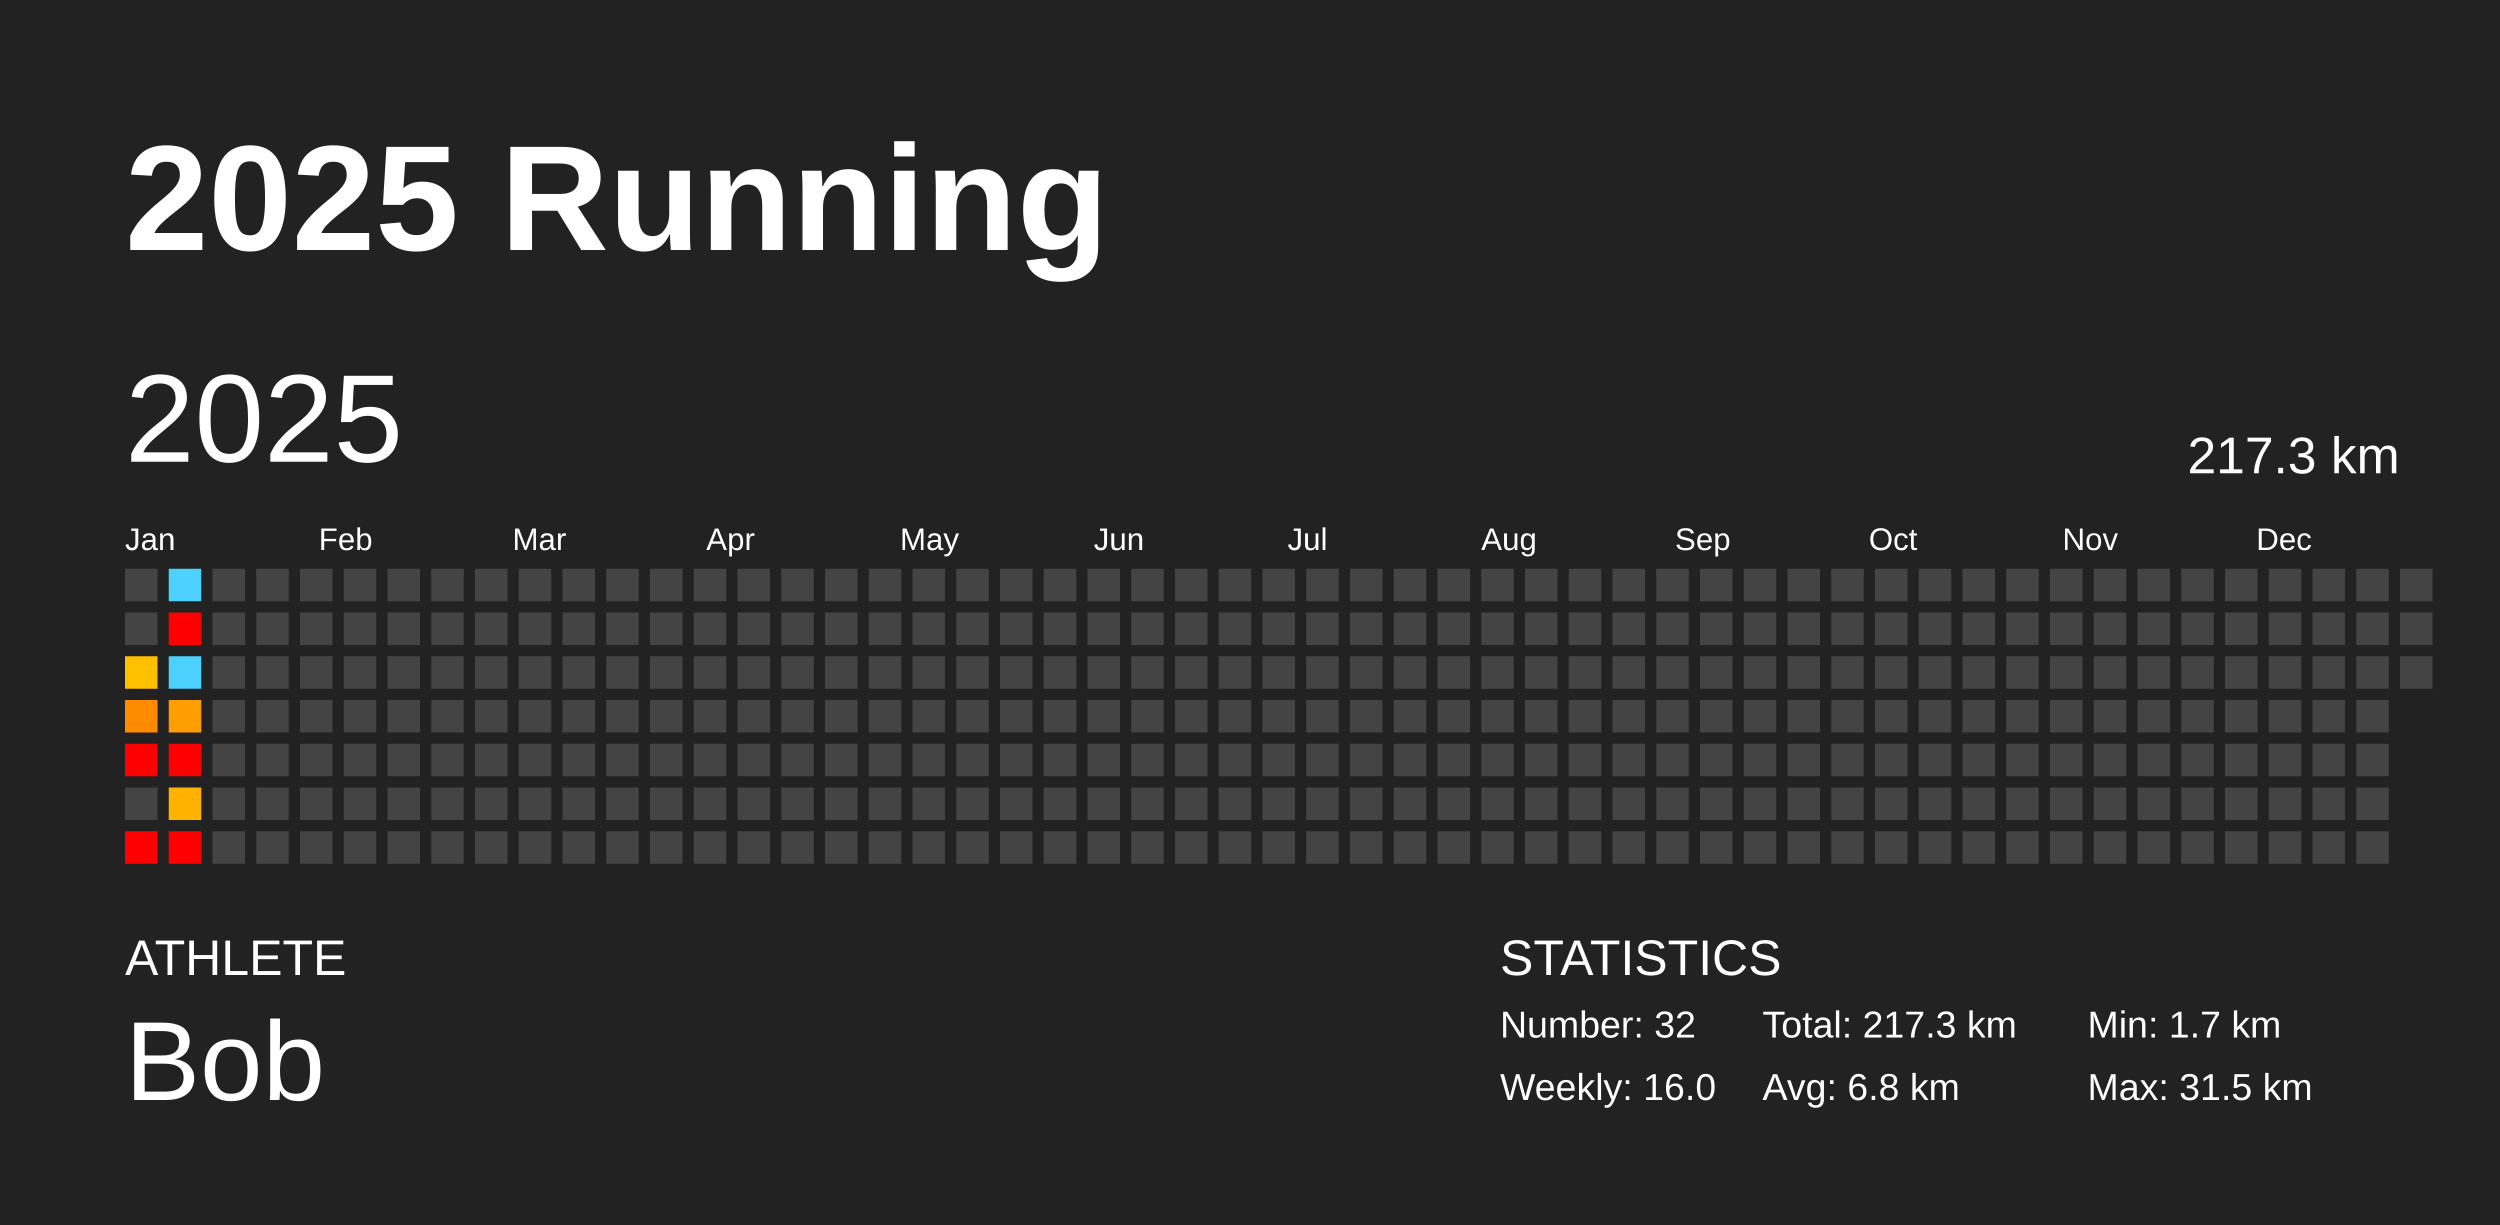
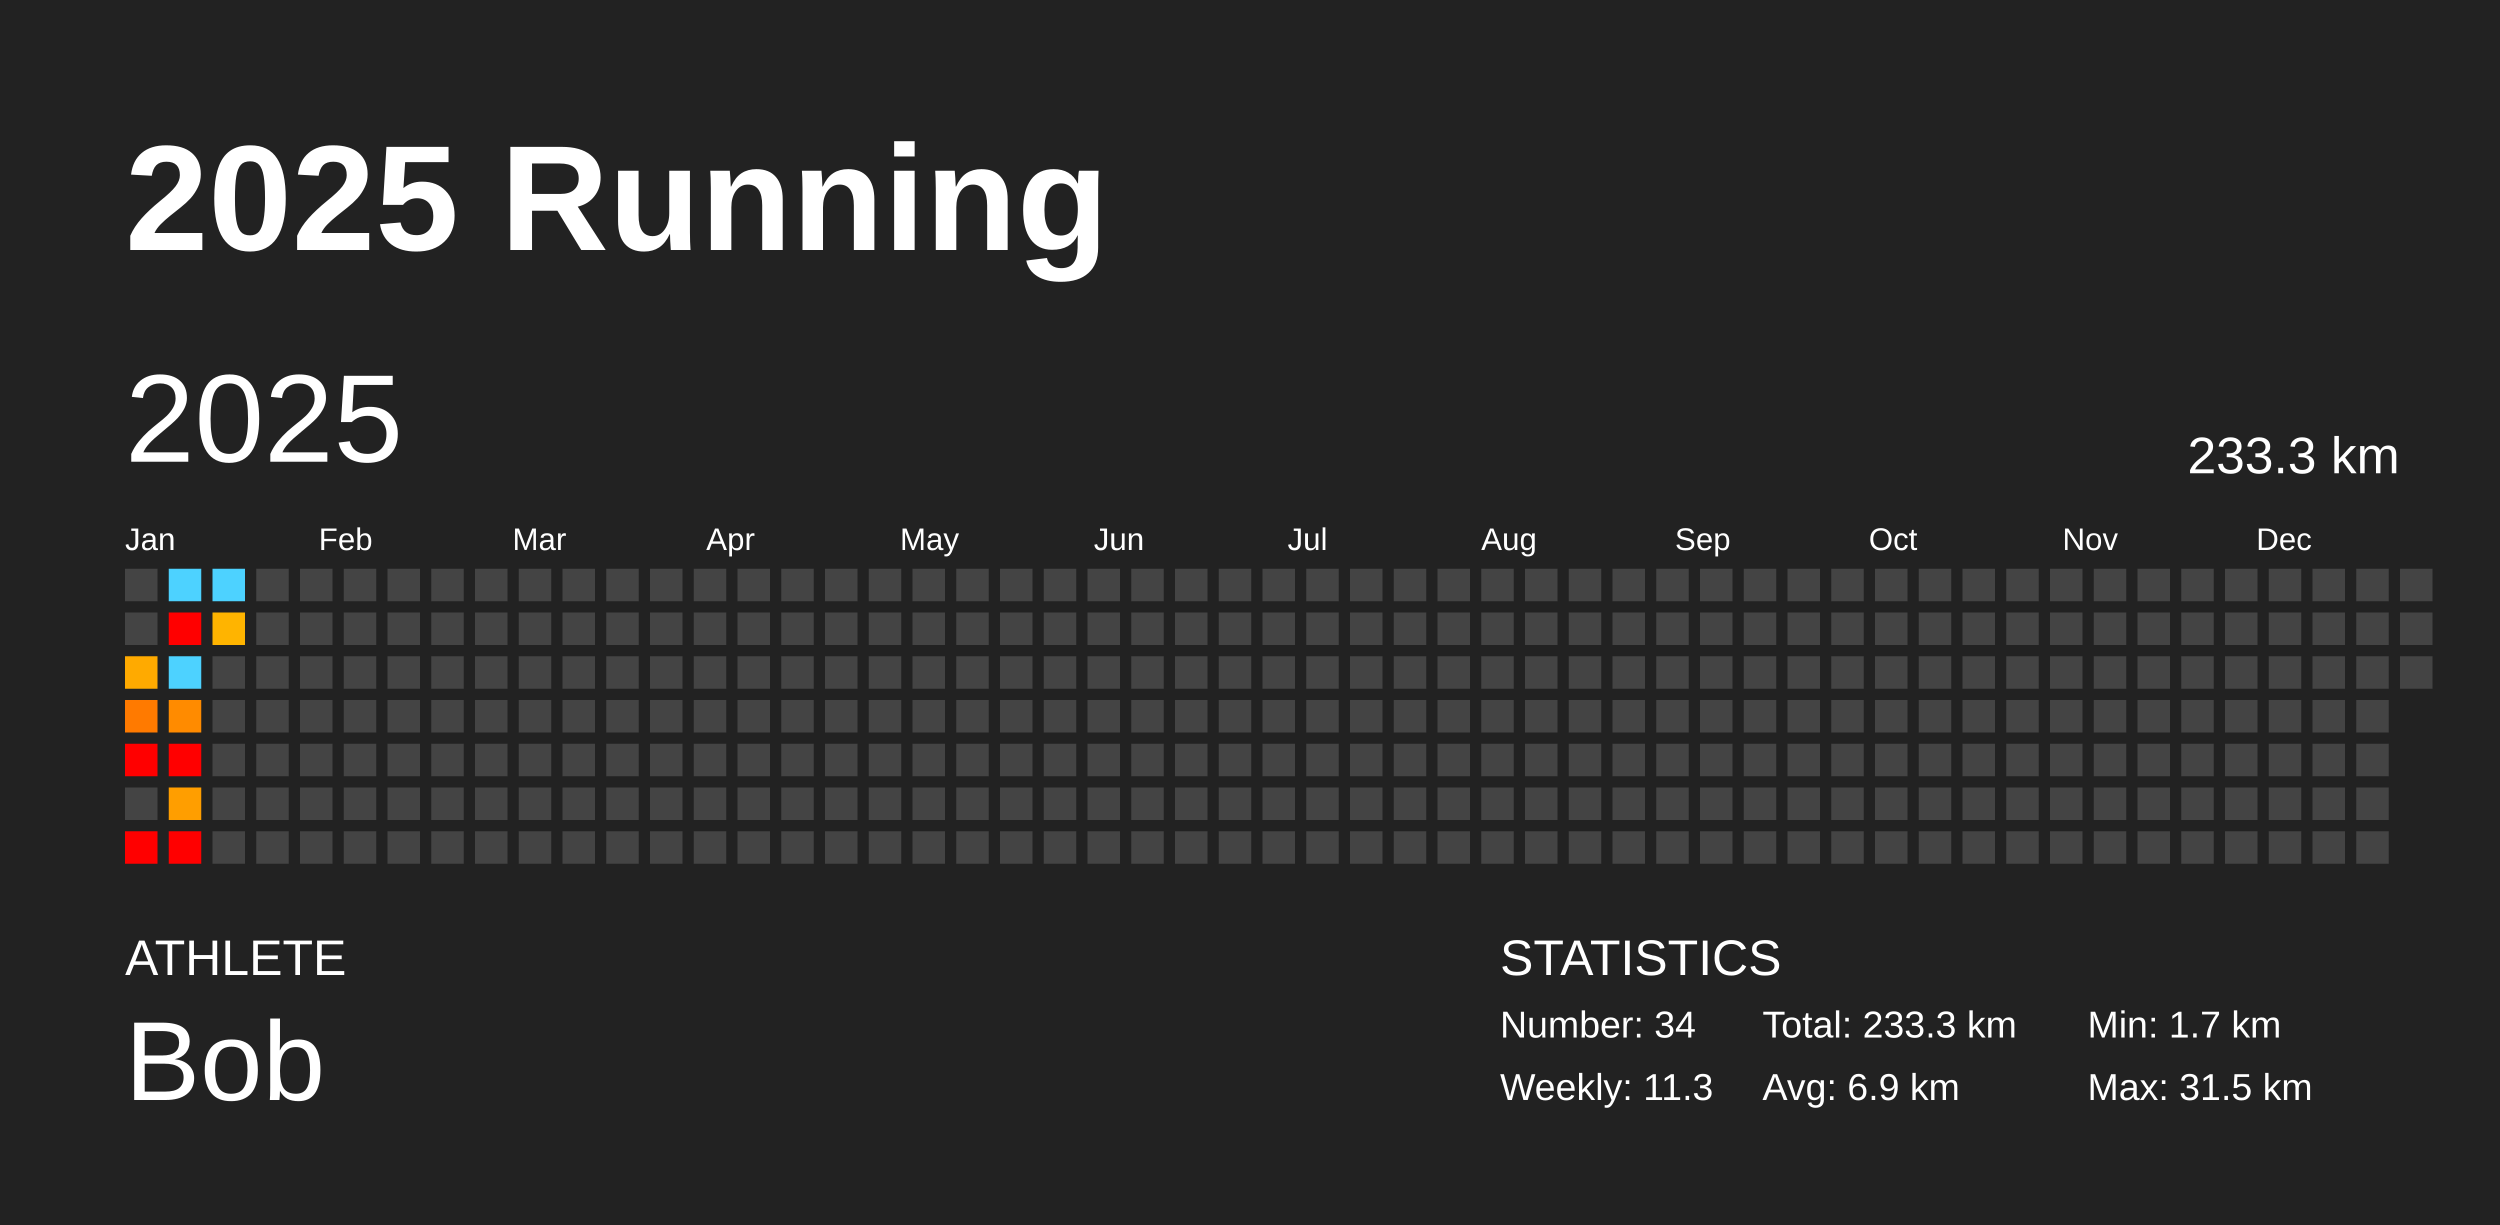
<svg xmlns="http://www.w3.org/2000/svg" baseProfile="full" height="98mm" version="1.1" viewBox="0,0,200,98" width="200mm">
  <defs />
  <rect fill="#222222" height="98" width="200" x="0" y="0" />
  <text fill="#FFFFFF" style="font-size:12px; font-family:Arial; font-weight:bold;" x="10" y="20">2025 Running</text>
  <text fill="#FFFFFF" style="font-size:4px; font-family:Arial" x="10" y="78">ATHLETE</text>
  <text fill="#FFFFFF" style="font-size:9px; font-family:Arial" x="10" y="88">Bob</text>
  <text fill="#FFFFFF" style="font-size:4px; font-family:Arial" x="120" y="78">STATISTICS</text>
-   <text fill="#FFFFFF" style="font-size:3px; font-family:Arial" x="120" y="83">Number: 32</text>
-   <text fill="#FFFFFF" style="font-size:3px; font-family:Arial" x="120" y="88">Weekly: 16.0</text>
-   <text fill="#FFFFFF" style="font-size:3px; font-family:Arial" x="141" y="83">Total: 217.3 km</text>
-   <text fill="#FFFFFF" style="font-size:3px; font-family:Arial" x="141" y="88">Avg: 6.8 km</text>
+   <text fill="#FFFFFF" style="font-size:3px; font-family:Arial" x="120" y="83">Number: 34</text>
+   <text fill="#FFFFFF" style="font-size:3px; font-family:Arial" x="120" y="88">Weekly: 11.3</text>
+   <text fill="#FFFFFF" style="font-size:3px; font-family:Arial" x="141" y="83">Total: 233.3 km</text>
+   <text fill="#FFFFFF" style="font-size:3px; font-family:Arial" x="141" y="88">Avg: 6.9 km</text>
  <text fill="#FFFFFF" style="font-size:3px; font-family:Arial" x="167" y="83">Min: 1.7 km</text>
  <text fill="#FFFFFF" style="font-size:3px; font-family:Arial" x="167" y="88">Max: 31.5 km</text>
  <text dominant-baseline="hanging" fill="#FFFFFF" style="font-size:10.0px; font-family:Arial;" x="10" y="30">2025</text>
-   <text dominant-baseline="hanging" fill="#FFFFFF" style="font-size:4.125px; font-family:Arial;" x="175" y="35">217.3 km</text>
+   <text dominant-baseline="hanging" fill="#FFFFFF" style="font-size:4.125px; font-family:Arial;" x="175" y="35">233.3 km</text>
  <text fill="#FFFFFF" style="font-size:2.5px; font-family:Arial" x="10.0" y="44">Jan</text>
  <text fill="#FFFFFF" style="font-size:2.5px; font-family:Arial" x="25.5" y="44">Feb</text>
  <text fill="#FFFFFF" style="font-size:2.5px; font-family:Arial" x="41.0" y="44">Mar</text>
  <text fill="#FFFFFF" style="font-size:2.5px; font-family:Arial" x="56.5" y="44">Apr</text>
  <text fill="#FFFFFF" style="font-size:2.5px; font-family:Arial" x="72.0" y="44">May</text>
  <text fill="#FFFFFF" style="font-size:2.5px; font-family:Arial" x="87.5" y="44">Jun</text>
  <text fill="#FFFFFF" style="font-size:2.5px; font-family:Arial" x="103.0" y="44">Jul</text>
  <text fill="#FFFFFF" style="font-size:2.5px; font-family:Arial" x="118.5" y="44">Aug</text>
  <text fill="#FFFFFF" style="font-size:2.5px; font-family:Arial" x="134.0" y="44">Sep</text>
  <text fill="#FFFFFF" style="font-size:2.5px; font-family:Arial" x="149.5" y="44">Oct</text>
  <text fill="#FFFFFF" style="font-size:2.5px; font-family:Arial" x="165.0" y="44">Nov</text>
  <text fill="#FFFFFF" style="font-size:2.5px; font-family:Arial" x="180.5" y="44">Dec</text>
  <rect fill="#444444" height="2.6" width="2.6" x="10.0" y="45.5" />
  <rect fill="#444444" height="2.6" width="2.6" x="10.0" y="49.0" />
-   <rect fill="#ffc000" height="2.6" width="2.6" x="10.0" y="52.5" />
-   <rect fill="#ff8b00" height="2.6" width="2.6" x="10.0" y="56.0" />
+   <rect fill="#ffaa00" height="2.6" width="2.6" x="10.0" y="52.5" />
+   <rect fill="#ff7a00" height="2.6" width="2.6" x="10.0" y="56.0" />
  <rect fill="red" height="2.6" width="2.6" x="10.0" y="59.5" />
  <rect fill="#444444" height="2.6" width="2.6" x="10.0" y="63.0" />
  <rect fill="red" height="2.6" width="2.6" x="10.0" y="66.5" />
  <rect fill="#4dd2ff" height="2.6" width="2.6" x="13.5" y="45.5" />
  <rect fill="red" height="2.6" width="2.6" x="13.5" y="49.0" />
  <rect fill="#4dd2ff" height="2.6" width="2.6" x="13.5" y="52.5" />
-   <rect fill="#ff9e00" height="2.6" width="2.6" x="13.5" y="56.0" />
+   <rect fill="#ff8b00" height="2.6" width="2.6" x="13.5" y="56.0" />
  <rect fill="red" height="2.6" width="2.6" x="13.5" y="59.5" />
-   <rect fill="#ffb300" height="2.6" width="2.6" x="13.5" y="63.0" />
+   <rect fill="#ff9e00" height="2.6" width="2.6" x="13.5" y="63.0" />
  <rect fill="red" height="2.6" width="2.6" x="13.5" y="66.5" />
-   <rect fill="#444444" height="2.6" width="2.6" x="17.0" y="45.5" />
-   <rect fill="#444444" height="2.6" width="2.6" x="17.0" y="49.0" />
+   <rect fill="#4dd2ff" height="2.6" width="2.6" x="17.0" y="45.5" />
+   <rect fill="#ffb400" height="2.6" width="2.6" x="17.0" y="49.0" />
  <rect fill="#444444" height="2.6" width="2.6" x="17.0" y="52.5" />
  <rect fill="#444444" height="2.6" width="2.6" x="17.0" y="56.0" />
  <rect fill="#444444" height="2.6" width="2.6" x="17.0" y="59.5" />
  <rect fill="#444444" height="2.6" width="2.6" x="17.0" y="63.0" />
  <rect fill="#444444" height="2.6" width="2.6" x="17.0" y="66.5" />
  <rect fill="#444444" height="2.6" width="2.6" x="20.5" y="45.5" />
  <rect fill="#444444" height="2.6" width="2.6" x="20.5" y="49.0" />
  <rect fill="#444444" height="2.6" width="2.6" x="20.5" y="52.5" />
  <rect fill="#444444" height="2.6" width="2.6" x="20.5" y="56.0" />
  <rect fill="#444444" height="2.6" width="2.6" x="20.5" y="59.5" />
  <rect fill="#444444" height="2.6" width="2.6" x="20.5" y="63.0" />
  <rect fill="#444444" height="2.6" width="2.6" x="20.5" y="66.5" />
  <rect fill="#444444" height="2.6" width="2.6" x="24.0" y="45.5" />
  <rect fill="#444444" height="2.6" width="2.6" x="24.0" y="49.0" />
  <rect fill="#444444" height="2.6" width="2.6" x="24.0" y="52.5" />
  <rect fill="#444444" height="2.6" width="2.6" x="24.0" y="56.0" />
  <rect fill="#444444" height="2.6" width="2.6" x="24.0" y="59.5" />
  <rect fill="#444444" height="2.6" width="2.6" x="24.0" y="63.0" />
  <rect fill="#444444" height="2.6" width="2.6" x="24.0" y="66.5" />
  <rect fill="#444444" height="2.6" width="2.6" x="27.5" y="45.5" />
  <rect fill="#444444" height="2.6" width="2.6" x="27.5" y="49.0" />
  <rect fill="#444444" height="2.6" width="2.6" x="27.5" y="52.5" />
  <rect fill="#444444" height="2.6" width="2.6" x="27.5" y="56.0" />
  <rect fill="#444444" height="2.6" width="2.6" x="27.5" y="59.5" />
  <rect fill="#444444" height="2.6" width="2.6" x="27.5" y="63.0" />
  <rect fill="#444444" height="2.6" width="2.6" x="27.5" y="66.5" />
  <rect fill="#444444" height="2.6" width="2.6" x="31.0" y="45.5" />
  <rect fill="#444444" height="2.6" width="2.6" x="31.0" y="49.0" />
  <rect fill="#444444" height="2.6" width="2.6" x="31.0" y="52.5" />
  <rect fill="#444444" height="2.6" width="2.6" x="31.0" y="56.0" />
  <rect fill="#444444" height="2.6" width="2.6" x="31.0" y="59.5" />
  <rect fill="#444444" height="2.6" width="2.6" x="31.0" y="63.0" />
  <rect fill="#444444" height="2.6" width="2.6" x="31.0" y="66.5" />
  <rect fill="#444444" height="2.6" width="2.6" x="34.5" y="45.5" />
  <rect fill="#444444" height="2.6" width="2.6" x="34.5" y="49.0" />
  <rect fill="#444444" height="2.6" width="2.6" x="34.5" y="52.5" />
  <rect fill="#444444" height="2.6" width="2.6" x="34.5" y="56.0" />
  <rect fill="#444444" height="2.6" width="2.6" x="34.5" y="59.5" />
  <rect fill="#444444" height="2.6" width="2.6" x="34.5" y="63.0" />
  <rect fill="#444444" height="2.6" width="2.6" x="34.5" y="66.5" />
  <rect fill="#444444" height="2.6" width="2.6" x="38.0" y="45.5" />
  <rect fill="#444444" height="2.6" width="2.6" x="38.0" y="49.0" />
  <rect fill="#444444" height="2.6" width="2.6" x="38.0" y="52.5" />
  <rect fill="#444444" height="2.6" width="2.6" x="38.0" y="56.0" />
  <rect fill="#444444" height="2.6" width="2.6" x="38.0" y="59.5" />
  <rect fill="#444444" height="2.6" width="2.6" x="38.0" y="63.0" />
  <rect fill="#444444" height="2.6" width="2.6" x="38.0" y="66.5" />
  <rect fill="#444444" height="2.6" width="2.6" x="41.5" y="45.5" />
  <rect fill="#444444" height="2.6" width="2.6" x="41.5" y="49.0" />
  <rect fill="#444444" height="2.6" width="2.6" x="41.5" y="52.5" />
  <rect fill="#444444" height="2.6" width="2.6" x="41.5" y="56.0" />
  <rect fill="#444444" height="2.6" width="2.6" x="41.5" y="59.5" />
  <rect fill="#444444" height="2.6" width="2.6" x="41.5" y="63.0" />
  <rect fill="#444444" height="2.6" width="2.6" x="41.5" y="66.5" />
  <rect fill="#444444" height="2.6" width="2.6" x="45.0" y="45.5" />
  <rect fill="#444444" height="2.6" width="2.6" x="45.0" y="49.0" />
  <rect fill="#444444" height="2.6" width="2.6" x="45.0" y="52.5" />
  <rect fill="#444444" height="2.6" width="2.6" x="45.0" y="56.0" />
  <rect fill="#444444" height="2.6" width="2.6" x="45.0" y="59.5" />
  <rect fill="#444444" height="2.6" width="2.6" x="45.0" y="63.0" />
  <rect fill="#444444" height="2.6" width="2.6" x="45.0" y="66.5" />
  <rect fill="#444444" height="2.6" width="2.6" x="48.5" y="45.5" />
  <rect fill="#444444" height="2.6" width="2.6" x="48.5" y="49.0" />
  <rect fill="#444444" height="2.6" width="2.6" x="48.5" y="52.5" />
  <rect fill="#444444" height="2.6" width="2.6" x="48.5" y="56.0" />
  <rect fill="#444444" height="2.6" width="2.6" x="48.5" y="59.5" />
  <rect fill="#444444" height="2.6" width="2.6" x="48.5" y="63.0" />
  <rect fill="#444444" height="2.6" width="2.6" x="48.5" y="66.5" />
  <rect fill="#444444" height="2.6" width="2.6" x="52.0" y="45.5" />
  <rect fill="#444444" height="2.6" width="2.6" x="52.0" y="49.0" />
  <rect fill="#444444" height="2.6" width="2.6" x="52.0" y="52.5" />
  <rect fill="#444444" height="2.6" width="2.6" x="52.0" y="56.0" />
  <rect fill="#444444" height="2.6" width="2.6" x="52.0" y="59.5" />
  <rect fill="#444444" height="2.6" width="2.6" x="52.0" y="63.0" />
  <rect fill="#444444" height="2.6" width="2.6" x="52.0" y="66.5" />
  <rect fill="#444444" height="2.6" width="2.6" x="55.5" y="45.5" />
  <rect fill="#444444" height="2.6" width="2.6" x="55.5" y="49.0" />
  <rect fill="#444444" height="2.6" width="2.6" x="55.5" y="52.5" />
  <rect fill="#444444" height="2.6" width="2.6" x="55.5" y="56.0" />
  <rect fill="#444444" height="2.6" width="2.6" x="55.5" y="59.5" />
  <rect fill="#444444" height="2.6" width="2.6" x="55.5" y="63.0" />
  <rect fill="#444444" height="2.6" width="2.6" x="55.5" y="66.5" />
  <rect fill="#444444" height="2.6" width="2.6" x="59.0" y="45.5" />
  <rect fill="#444444" height="2.6" width="2.6" x="59.0" y="49.0" />
  <rect fill="#444444" height="2.6" width="2.6" x="59.0" y="52.5" />
  <rect fill="#444444" height="2.6" width="2.6" x="59.0" y="56.0" />
  <rect fill="#444444" height="2.6" width="2.6" x="59.0" y="59.5" />
  <rect fill="#444444" height="2.6" width="2.6" x="59.0" y="63.0" />
  <rect fill="#444444" height="2.6" width="2.6" x="59.0" y="66.5" />
  <rect fill="#444444" height="2.6" width="2.6" x="62.5" y="45.5" />
  <rect fill="#444444" height="2.6" width="2.6" x="62.5" y="49.0" />
  <rect fill="#444444" height="2.6" width="2.6" x="62.5" y="52.5" />
  <rect fill="#444444" height="2.6" width="2.6" x="62.5" y="56.0" />
  <rect fill="#444444" height="2.6" width="2.6" x="62.5" y="59.5" />
  <rect fill="#444444" height="2.6" width="2.6" x="62.5" y="63.0" />
  <rect fill="#444444" height="2.6" width="2.6" x="62.5" y="66.5" />
  <rect fill="#444444" height="2.6" width="2.6" x="66.0" y="45.5" />
  <rect fill="#444444" height="2.6" width="2.6" x="66.0" y="49.0" />
  <rect fill="#444444" height="2.6" width="2.6" x="66.0" y="52.5" />
  <rect fill="#444444" height="2.6" width="2.6" x="66.0" y="56.0" />
  <rect fill="#444444" height="2.6" width="2.6" x="66.0" y="59.5" />
  <rect fill="#444444" height="2.6" width="2.6" x="66.0" y="63.0" />
  <rect fill="#444444" height="2.6" width="2.6" x="66.0" y="66.5" />
  <rect fill="#444444" height="2.6" width="2.6" x="69.5" y="45.5" />
  <rect fill="#444444" height="2.6" width="2.6" x="69.5" y="49.0" />
  <rect fill="#444444" height="2.6" width="2.6" x="69.5" y="52.5" />
  <rect fill="#444444" height="2.6" width="2.6" x="69.5" y="56.0" />
  <rect fill="#444444" height="2.6" width="2.6" x="69.5" y="59.5" />
  <rect fill="#444444" height="2.6" width="2.6" x="69.5" y="63.0" />
  <rect fill="#444444" height="2.6" width="2.6" x="69.5" y="66.5" />
  <rect fill="#444444" height="2.6" width="2.6" x="73.0" y="45.5" />
  <rect fill="#444444" height="2.6" width="2.6" x="73.0" y="49.0" />
  <rect fill="#444444" height="2.6" width="2.6" x="73.0" y="52.5" />
  <rect fill="#444444" height="2.6" width="2.6" x="73.0" y="56.0" />
  <rect fill="#444444" height="2.6" width="2.6" x="73.0" y="59.5" />
  <rect fill="#444444" height="2.6" width="2.6" x="73.0" y="63.0" />
  <rect fill="#444444" height="2.6" width="2.6" x="73.0" y="66.5" />
  <rect fill="#444444" height="2.6" width="2.6" x="76.5" y="45.5" />
  <rect fill="#444444" height="2.6" width="2.6" x="76.5" y="49.0" />
  <rect fill="#444444" height="2.6" width="2.6" x="76.5" y="52.5" />
  <rect fill="#444444" height="2.6" width="2.6" x="76.5" y="56.0" />
  <rect fill="#444444" height="2.6" width="2.6" x="76.5" y="59.5" />
  <rect fill="#444444" height="2.6" width="2.6" x="76.5" y="63.0" />
  <rect fill="#444444" height="2.6" width="2.6" x="76.5" y="66.5" />
  <rect fill="#444444" height="2.6" width="2.6" x="80.0" y="45.5" />
  <rect fill="#444444" height="2.6" width="2.6" x="80.0" y="49.0" />
  <rect fill="#444444" height="2.6" width="2.6" x="80.0" y="52.5" />
  <rect fill="#444444" height="2.6" width="2.6" x="80.0" y="56.0" />
  <rect fill="#444444" height="2.6" width="2.6" x="80.0" y="59.5" />
  <rect fill="#444444" height="2.6" width="2.6" x="80.0" y="63.0" />
  <rect fill="#444444" height="2.6" width="2.6" x="80.0" y="66.5" />
  <rect fill="#444444" height="2.6" width="2.6" x="83.5" y="45.5" />
  <rect fill="#444444" height="2.6" width="2.6" x="83.5" y="49.0" />
  <rect fill="#444444" height="2.6" width="2.6" x="83.5" y="52.5" />
  <rect fill="#444444" height="2.6" width="2.6" x="83.5" y="56.0" />
  <rect fill="#444444" height="2.6" width="2.6" x="83.5" y="59.5" />
  <rect fill="#444444" height="2.6" width="2.6" x="83.5" y="63.0" />
  <rect fill="#444444" height="2.6" width="2.6" x="83.5" y="66.5" />
  <rect fill="#444444" height="2.6" width="2.6" x="87.0" y="45.5" />
  <rect fill="#444444" height="2.6" width="2.6" x="87.0" y="49.0" />
  <rect fill="#444444" height="2.6" width="2.6" x="87.0" y="52.5" />
  <rect fill="#444444" height="2.6" width="2.6" x="87.0" y="56.0" />
  <rect fill="#444444" height="2.6" width="2.6" x="87.0" y="59.5" />
  <rect fill="#444444" height="2.6" width="2.6" x="87.0" y="63.0" />
  <rect fill="#444444" height="2.6" width="2.6" x="87.0" y="66.5" />
  <rect fill="#444444" height="2.6" width="2.6" x="90.5" y="45.5" />
  <rect fill="#444444" height="2.6" width="2.6" x="90.5" y="49.0" />
  <rect fill="#444444" height="2.6" width="2.6" x="90.5" y="52.5" />
  <rect fill="#444444" height="2.6" width="2.6" x="90.5" y="56.0" />
  <rect fill="#444444" height="2.6" width="2.6" x="90.5" y="59.5" />
  <rect fill="#444444" height="2.6" width="2.6" x="90.5" y="63.0" />
  <rect fill="#444444" height="2.6" width="2.6" x="90.5" y="66.5" />
  <rect fill="#444444" height="2.6" width="2.6" x="94.0" y="45.5" />
  <rect fill="#444444" height="2.6" width="2.6" x="94.0" y="49.0" />
  <rect fill="#444444" height="2.6" width="2.6" x="94.0" y="52.5" />
  <rect fill="#444444" height="2.6" width="2.6" x="94.0" y="56.0" />
  <rect fill="#444444" height="2.6" width="2.6" x="94.0" y="59.5" />
  <rect fill="#444444" height="2.6" width="2.6" x="94.0" y="63.0" />
  <rect fill="#444444" height="2.6" width="2.6" x="94.0" y="66.5" />
  <rect fill="#444444" height="2.6" width="2.6" x="97.5" y="45.5" />
  <rect fill="#444444" height="2.6" width="2.6" x="97.5" y="49.0" />
  <rect fill="#444444" height="2.6" width="2.6" x="97.5" y="52.5" />
  <rect fill="#444444" height="2.6" width="2.6" x="97.5" y="56.0" />
  <rect fill="#444444" height="2.6" width="2.6" x="97.5" y="59.5" />
  <rect fill="#444444" height="2.6" width="2.6" x="97.5" y="63.0" />
  <rect fill="#444444" height="2.6" width="2.6" x="97.5" y="66.5" />
  <rect fill="#444444" height="2.6" width="2.6" x="101.0" y="45.5" />
  <rect fill="#444444" height="2.6" width="2.6" x="101.0" y="49.0" />
  <rect fill="#444444" height="2.6" width="2.6" x="101.0" y="52.5" />
  <rect fill="#444444" height="2.6" width="2.6" x="101.0" y="56.0" />
  <rect fill="#444444" height="2.6" width="2.6" x="101.0" y="59.5" />
  <rect fill="#444444" height="2.6" width="2.6" x="101.0" y="63.0" />
  <rect fill="#444444" height="2.6" width="2.6" x="101.0" y="66.5" />
  <rect fill="#444444" height="2.6" width="2.6" x="104.5" y="45.5" />
  <rect fill="#444444" height="2.6" width="2.6" x="104.5" y="49.0" />
  <rect fill="#444444" height="2.6" width="2.6" x="104.5" y="52.5" />
  <rect fill="#444444" height="2.6" width="2.6" x="104.5" y="56.0" />
  <rect fill="#444444" height="2.6" width="2.6" x="104.5" y="59.5" />
  <rect fill="#444444" height="2.6" width="2.6" x="104.5" y="63.0" />
  <rect fill="#444444" height="2.6" width="2.6" x="104.5" y="66.5" />
  <rect fill="#444444" height="2.6" width="2.6" x="108.0" y="45.5" />
  <rect fill="#444444" height="2.6" width="2.6" x="108.0" y="49.0" />
  <rect fill="#444444" height="2.6" width="2.6" x="108.0" y="52.5" />
  <rect fill="#444444" height="2.6" width="2.6" x="108.0" y="56.0" />
  <rect fill="#444444" height="2.6" width="2.6" x="108.0" y="59.5" />
  <rect fill="#444444" height="2.6" width="2.6" x="108.0" y="63.0" />
  <rect fill="#444444" height="2.6" width="2.6" x="108.0" y="66.5" />
  <rect fill="#444444" height="2.6" width="2.6" x="111.5" y="45.5" />
  <rect fill="#444444" height="2.6" width="2.6" x="111.5" y="49.0" />
  <rect fill="#444444" height="2.6" width="2.6" x="111.5" y="52.5" />
  <rect fill="#444444" height="2.6" width="2.6" x="111.5" y="56.0" />
  <rect fill="#444444" height="2.6" width="2.6" x="111.5" y="59.5" />
  <rect fill="#444444" height="2.6" width="2.6" x="111.5" y="63.0" />
  <rect fill="#444444" height="2.6" width="2.6" x="111.5" y="66.5" />
  <rect fill="#444444" height="2.6" width="2.6" x="115.0" y="45.5" />
  <rect fill="#444444" height="2.6" width="2.6" x="115.0" y="49.0" />
  <rect fill="#444444" height="2.6" width="2.6" x="115.0" y="52.5" />
  <rect fill="#444444" height="2.6" width="2.6" x="115.0" y="56.0" />
  <rect fill="#444444" height="2.6" width="2.6" x="115.0" y="59.5" />
  <rect fill="#444444" height="2.6" width="2.6" x="115.0" y="63.0" />
  <rect fill="#444444" height="2.6" width="2.6" x="115.0" y="66.5" />
  <rect fill="#444444" height="2.6" width="2.6" x="118.5" y="45.5" />
  <rect fill="#444444" height="2.6" width="2.6" x="118.5" y="49.0" />
  <rect fill="#444444" height="2.6" width="2.6" x="118.5" y="52.5" />
  <rect fill="#444444" height="2.6" width="2.6" x="118.5" y="56.0" />
  <rect fill="#444444" height="2.6" width="2.6" x="118.5" y="59.5" />
  <rect fill="#444444" height="2.6" width="2.6" x="118.5" y="63.0" />
  <rect fill="#444444" height="2.6" width="2.6" x="118.5" y="66.5" />
  <rect fill="#444444" height="2.6" width="2.6" x="122.0" y="45.5" />
  <rect fill="#444444" height="2.6" width="2.6" x="122.0" y="49.0" />
  <rect fill="#444444" height="2.6" width="2.6" x="122.0" y="52.5" />
  <rect fill="#444444" height="2.6" width="2.6" x="122.0" y="56.0" />
  <rect fill="#444444" height="2.6" width="2.6" x="122.0" y="59.5" />
  <rect fill="#444444" height="2.6" width="2.6" x="122.0" y="63.0" />
  <rect fill="#444444" height="2.6" width="2.6" x="122.0" y="66.5" />
  <rect fill="#444444" height="2.6" width="2.6" x="125.5" y="45.5" />
  <rect fill="#444444" height="2.6" width="2.6" x="125.5" y="49.0" />
  <rect fill="#444444" height="2.6" width="2.6" x="125.5" y="52.5" />
  <rect fill="#444444" height="2.6" width="2.6" x="125.5" y="56.0" />
  <rect fill="#444444" height="2.6" width="2.6" x="125.5" y="59.5" />
  <rect fill="#444444" height="2.6" width="2.6" x="125.5" y="63.0" />
  <rect fill="#444444" height="2.6" width="2.6" x="125.5" y="66.5" />
  <rect fill="#444444" height="2.6" width="2.6" x="129.0" y="45.5" />
  <rect fill="#444444" height="2.6" width="2.6" x="129.0" y="49.0" />
  <rect fill="#444444" height="2.6" width="2.6" x="129.0" y="52.5" />
  <rect fill="#444444" height="2.6" width="2.6" x="129.0" y="56.0" />
  <rect fill="#444444" height="2.6" width="2.6" x="129.0" y="59.5" />
  <rect fill="#444444" height="2.6" width="2.6" x="129.0" y="63.0" />
  <rect fill="#444444" height="2.6" width="2.6" x="129.0" y="66.5" />
  <rect fill="#444444" height="2.6" width="2.6" x="132.5" y="45.5" />
  <rect fill="#444444" height="2.6" width="2.6" x="132.5" y="49.0" />
  <rect fill="#444444" height="2.6" width="2.6" x="132.5" y="52.5" />
  <rect fill="#444444" height="2.6" width="2.6" x="132.5" y="56.0" />
  <rect fill="#444444" height="2.6" width="2.6" x="132.5" y="59.5" />
  <rect fill="#444444" height="2.6" width="2.6" x="132.5" y="63.0" />
  <rect fill="#444444" height="2.6" width="2.6" x="132.5" y="66.5" />
  <rect fill="#444444" height="2.6" width="2.6" x="136.0" y="45.5" />
  <rect fill="#444444" height="2.6" width="2.6" x="136.0" y="49.0" />
  <rect fill="#444444" height="2.6" width="2.6" x="136.0" y="52.5" />
  <rect fill="#444444" height="2.6" width="2.6" x="136.0" y="56.0" />
  <rect fill="#444444" height="2.6" width="2.6" x="136.0" y="59.5" />
  <rect fill="#444444" height="2.6" width="2.6" x="136.0" y="63.0" />
  <rect fill="#444444" height="2.6" width="2.6" x="136.0" y="66.5" />
  <rect fill="#444444" height="2.6" width="2.6" x="139.5" y="45.5" />
  <rect fill="#444444" height="2.6" width="2.6" x="139.5" y="49.0" />
  <rect fill="#444444" height="2.6" width="2.6" x="139.5" y="52.5" />
  <rect fill="#444444" height="2.6" width="2.6" x="139.5" y="56.0" />
  <rect fill="#444444" height="2.6" width="2.6" x="139.5" y="59.5" />
  <rect fill="#444444" height="2.6" width="2.6" x="139.5" y="63.0" />
  <rect fill="#444444" height="2.6" width="2.6" x="139.5" y="66.5" />
  <rect fill="#444444" height="2.6" width="2.6" x="143.0" y="45.5" />
  <rect fill="#444444" height="2.6" width="2.6" x="143.0" y="49.0" />
  <rect fill="#444444" height="2.6" width="2.6" x="143.0" y="52.5" />
  <rect fill="#444444" height="2.6" width="2.6" x="143.0" y="56.0" />
  <rect fill="#444444" height="2.6" width="2.6" x="143.0" y="59.5" />
  <rect fill="#444444" height="2.6" width="2.6" x="143.0" y="63.0" />
  <rect fill="#444444" height="2.6" width="2.6" x="143.0" y="66.5" />
  <rect fill="#444444" height="2.6" width="2.6" x="146.5" y="45.5" />
  <rect fill="#444444" height="2.6" width="2.6" x="146.5" y="49.0" />
  <rect fill="#444444" height="2.6" width="2.6" x="146.5" y="52.5" />
  <rect fill="#444444" height="2.6" width="2.6" x="146.5" y="56.0" />
  <rect fill="#444444" height="2.6" width="2.6" x="146.5" y="59.5" />
  <rect fill="#444444" height="2.6" width="2.6" x="146.5" y="63.0" />
  <rect fill="#444444" height="2.6" width="2.6" x="146.5" y="66.5" />
  <rect fill="#444444" height="2.6" width="2.6" x="150.0" y="45.5" />
  <rect fill="#444444" height="2.6" width="2.6" x="150.0" y="49.0" />
  <rect fill="#444444" height="2.6" width="2.6" x="150.0" y="52.5" />
  <rect fill="#444444" height="2.6" width="2.6" x="150.0" y="56.0" />
  <rect fill="#444444" height="2.6" width="2.6" x="150.0" y="59.5" />
  <rect fill="#444444" height="2.6" width="2.6" x="150.0" y="63.0" />
  <rect fill="#444444" height="2.6" width="2.6" x="150.0" y="66.5" />
  <rect fill="#444444" height="2.6" width="2.6" x="153.5" y="45.5" />
  <rect fill="#444444" height="2.6" width="2.6" x="153.5" y="49.0" />
  <rect fill="#444444" height="2.6" width="2.6" x="153.5" y="52.5" />
  <rect fill="#444444" height="2.6" width="2.6" x="153.5" y="56.0" />
  <rect fill="#444444" height="2.6" width="2.6" x="153.5" y="59.5" />
  <rect fill="#444444" height="2.6" width="2.6" x="153.5" y="63.0" />
  <rect fill="#444444" height="2.6" width="2.6" x="153.5" y="66.5" />
  <rect fill="#444444" height="2.6" width="2.6" x="157.0" y="45.5" />
  <rect fill="#444444" height="2.6" width="2.6" x="157.0" y="49.0" />
  <rect fill="#444444" height="2.6" width="2.6" x="157.0" y="52.5" />
  <rect fill="#444444" height="2.6" width="2.6" x="157.0" y="56.0" />
  <rect fill="#444444" height="2.6" width="2.6" x="157.0" y="59.5" />
  <rect fill="#444444" height="2.6" width="2.6" x="157.0" y="63.0" />
  <rect fill="#444444" height="2.6" width="2.6" x="157.0" y="66.5" />
  <rect fill="#444444" height="2.6" width="2.6" x="160.5" y="45.5" />
  <rect fill="#444444" height="2.6" width="2.6" x="160.5" y="49.0" />
  <rect fill="#444444" height="2.6" width="2.6" x="160.5" y="52.5" />
  <rect fill="#444444" height="2.6" width="2.6" x="160.5" y="56.0" />
  <rect fill="#444444" height="2.6" width="2.6" x="160.5" y="59.5" />
  <rect fill="#444444" height="2.6" width="2.6" x="160.5" y="63.0" />
  <rect fill="#444444" height="2.6" width="2.6" x="160.5" y="66.5" />
  <rect fill="#444444" height="2.6" width="2.6" x="164.0" y="45.5" />
  <rect fill="#444444" height="2.6" width="2.6" x="164.0" y="49.0" />
  <rect fill="#444444" height="2.6" width="2.6" x="164.0" y="52.5" />
  <rect fill="#444444" height="2.6" width="2.6" x="164.0" y="56.0" />
  <rect fill="#444444" height="2.6" width="2.6" x="164.0" y="59.5" />
  <rect fill="#444444" height="2.6" width="2.6" x="164.0" y="63.0" />
  <rect fill="#444444" height="2.6" width="2.6" x="164.0" y="66.5" />
  <rect fill="#444444" height="2.6" width="2.6" x="167.5" y="45.5" />
  <rect fill="#444444" height="2.6" width="2.6" x="167.5" y="49.0" />
  <rect fill="#444444" height="2.6" width="2.6" x="167.5" y="52.5" />
  <rect fill="#444444" height="2.6" width="2.6" x="167.5" y="56.0" />
  <rect fill="#444444" height="2.6" width="2.6" x="167.5" y="59.5" />
  <rect fill="#444444" height="2.6" width="2.6" x="167.5" y="63.0" />
  <rect fill="#444444" height="2.6" width="2.6" x="167.5" y="66.5" />
  <rect fill="#444444" height="2.6" width="2.6" x="171.0" y="45.5" />
  <rect fill="#444444" height="2.6" width="2.6" x="171.0" y="49.0" />
  <rect fill="#444444" height="2.6" width="2.6" x="171.0" y="52.5" />
  <rect fill="#444444" height="2.6" width="2.6" x="171.0" y="56.0" />
  <rect fill="#444444" height="2.6" width="2.6" x="171.0" y="59.5" />
  <rect fill="#444444" height="2.6" width="2.6" x="171.0" y="63.0" />
  <rect fill="#444444" height="2.6" width="2.6" x="171.0" y="66.5" />
  <rect fill="#444444" height="2.6" width="2.6" x="174.5" y="45.5" />
  <rect fill="#444444" height="2.6" width="2.6" x="174.5" y="49.0" />
  <rect fill="#444444" height="2.6" width="2.6" x="174.5" y="52.5" />
  <rect fill="#444444" height="2.6" width="2.6" x="174.5" y="56.0" />
  <rect fill="#444444" height="2.6" width="2.6" x="174.5" y="59.5" />
  <rect fill="#444444" height="2.6" width="2.6" x="174.5" y="63.0" />
  <rect fill="#444444" height="2.6" width="2.6" x="174.5" y="66.5" />
  <rect fill="#444444" height="2.6" width="2.6" x="178.0" y="45.5" />
  <rect fill="#444444" height="2.6" width="2.6" x="178.0" y="49.0" />
  <rect fill="#444444" height="2.6" width="2.6" x="178.0" y="52.5" />
  <rect fill="#444444" height="2.6" width="2.6" x="178.0" y="56.0" />
  <rect fill="#444444" height="2.6" width="2.6" x="178.0" y="59.5" />
  <rect fill="#444444" height="2.6" width="2.6" x="178.0" y="63.0" />
  <rect fill="#444444" height="2.6" width="2.6" x="178.0" y="66.5" />
  <rect fill="#444444" height="2.6" width="2.6" x="181.5" y="45.5" />
  <rect fill="#444444" height="2.6" width="2.6" x="181.5" y="49.0" />
  <rect fill="#444444" height="2.6" width="2.6" x="181.5" y="52.5" />
  <rect fill="#444444" height="2.6" width="2.6" x="181.5" y="56.0" />
  <rect fill="#444444" height="2.6" width="2.6" x="181.5" y="59.5" />
  <rect fill="#444444" height="2.6" width="2.6" x="181.5" y="63.0" />
  <rect fill="#444444" height="2.6" width="2.6" x="181.5" y="66.5" />
  <rect fill="#444444" height="2.6" width="2.6" x="185.0" y="45.5" />
  <rect fill="#444444" height="2.6" width="2.6" x="185.0" y="49.0" />
  <rect fill="#444444" height="2.6" width="2.6" x="185.0" y="52.5" />
  <rect fill="#444444" height="2.6" width="2.6" x="185.0" y="56.0" />
  <rect fill="#444444" height="2.6" width="2.6" x="185.0" y="59.5" />
  <rect fill="#444444" height="2.6" width="2.6" x="185.0" y="63.0" />
  <rect fill="#444444" height="2.6" width="2.6" x="185.0" y="66.5" />
  <rect fill="#444444" height="2.6" width="2.6" x="188.5" y="45.5" />
  <rect fill="#444444" height="2.6" width="2.6" x="188.5" y="49.0" />
  <rect fill="#444444" height="2.6" width="2.6" x="188.5" y="52.5" />
  <rect fill="#444444" height="2.6" width="2.6" x="188.5" y="56.0" />
  <rect fill="#444444" height="2.6" width="2.6" x="188.5" y="59.5" />
  <rect fill="#444444" height="2.6" width="2.6" x="188.5" y="63.0" />
  <rect fill="#444444" height="2.6" width="2.6" x="188.5" y="66.5" />
  <rect fill="#444444" height="2.6" width="2.6" x="192.0" y="45.5" />
  <rect fill="#444444" height="2.6" width="2.6" x="192.0" y="49.0" />
  <rect fill="#444444" height="2.6" width="2.6" x="192.0" y="52.5" />
</svg>
